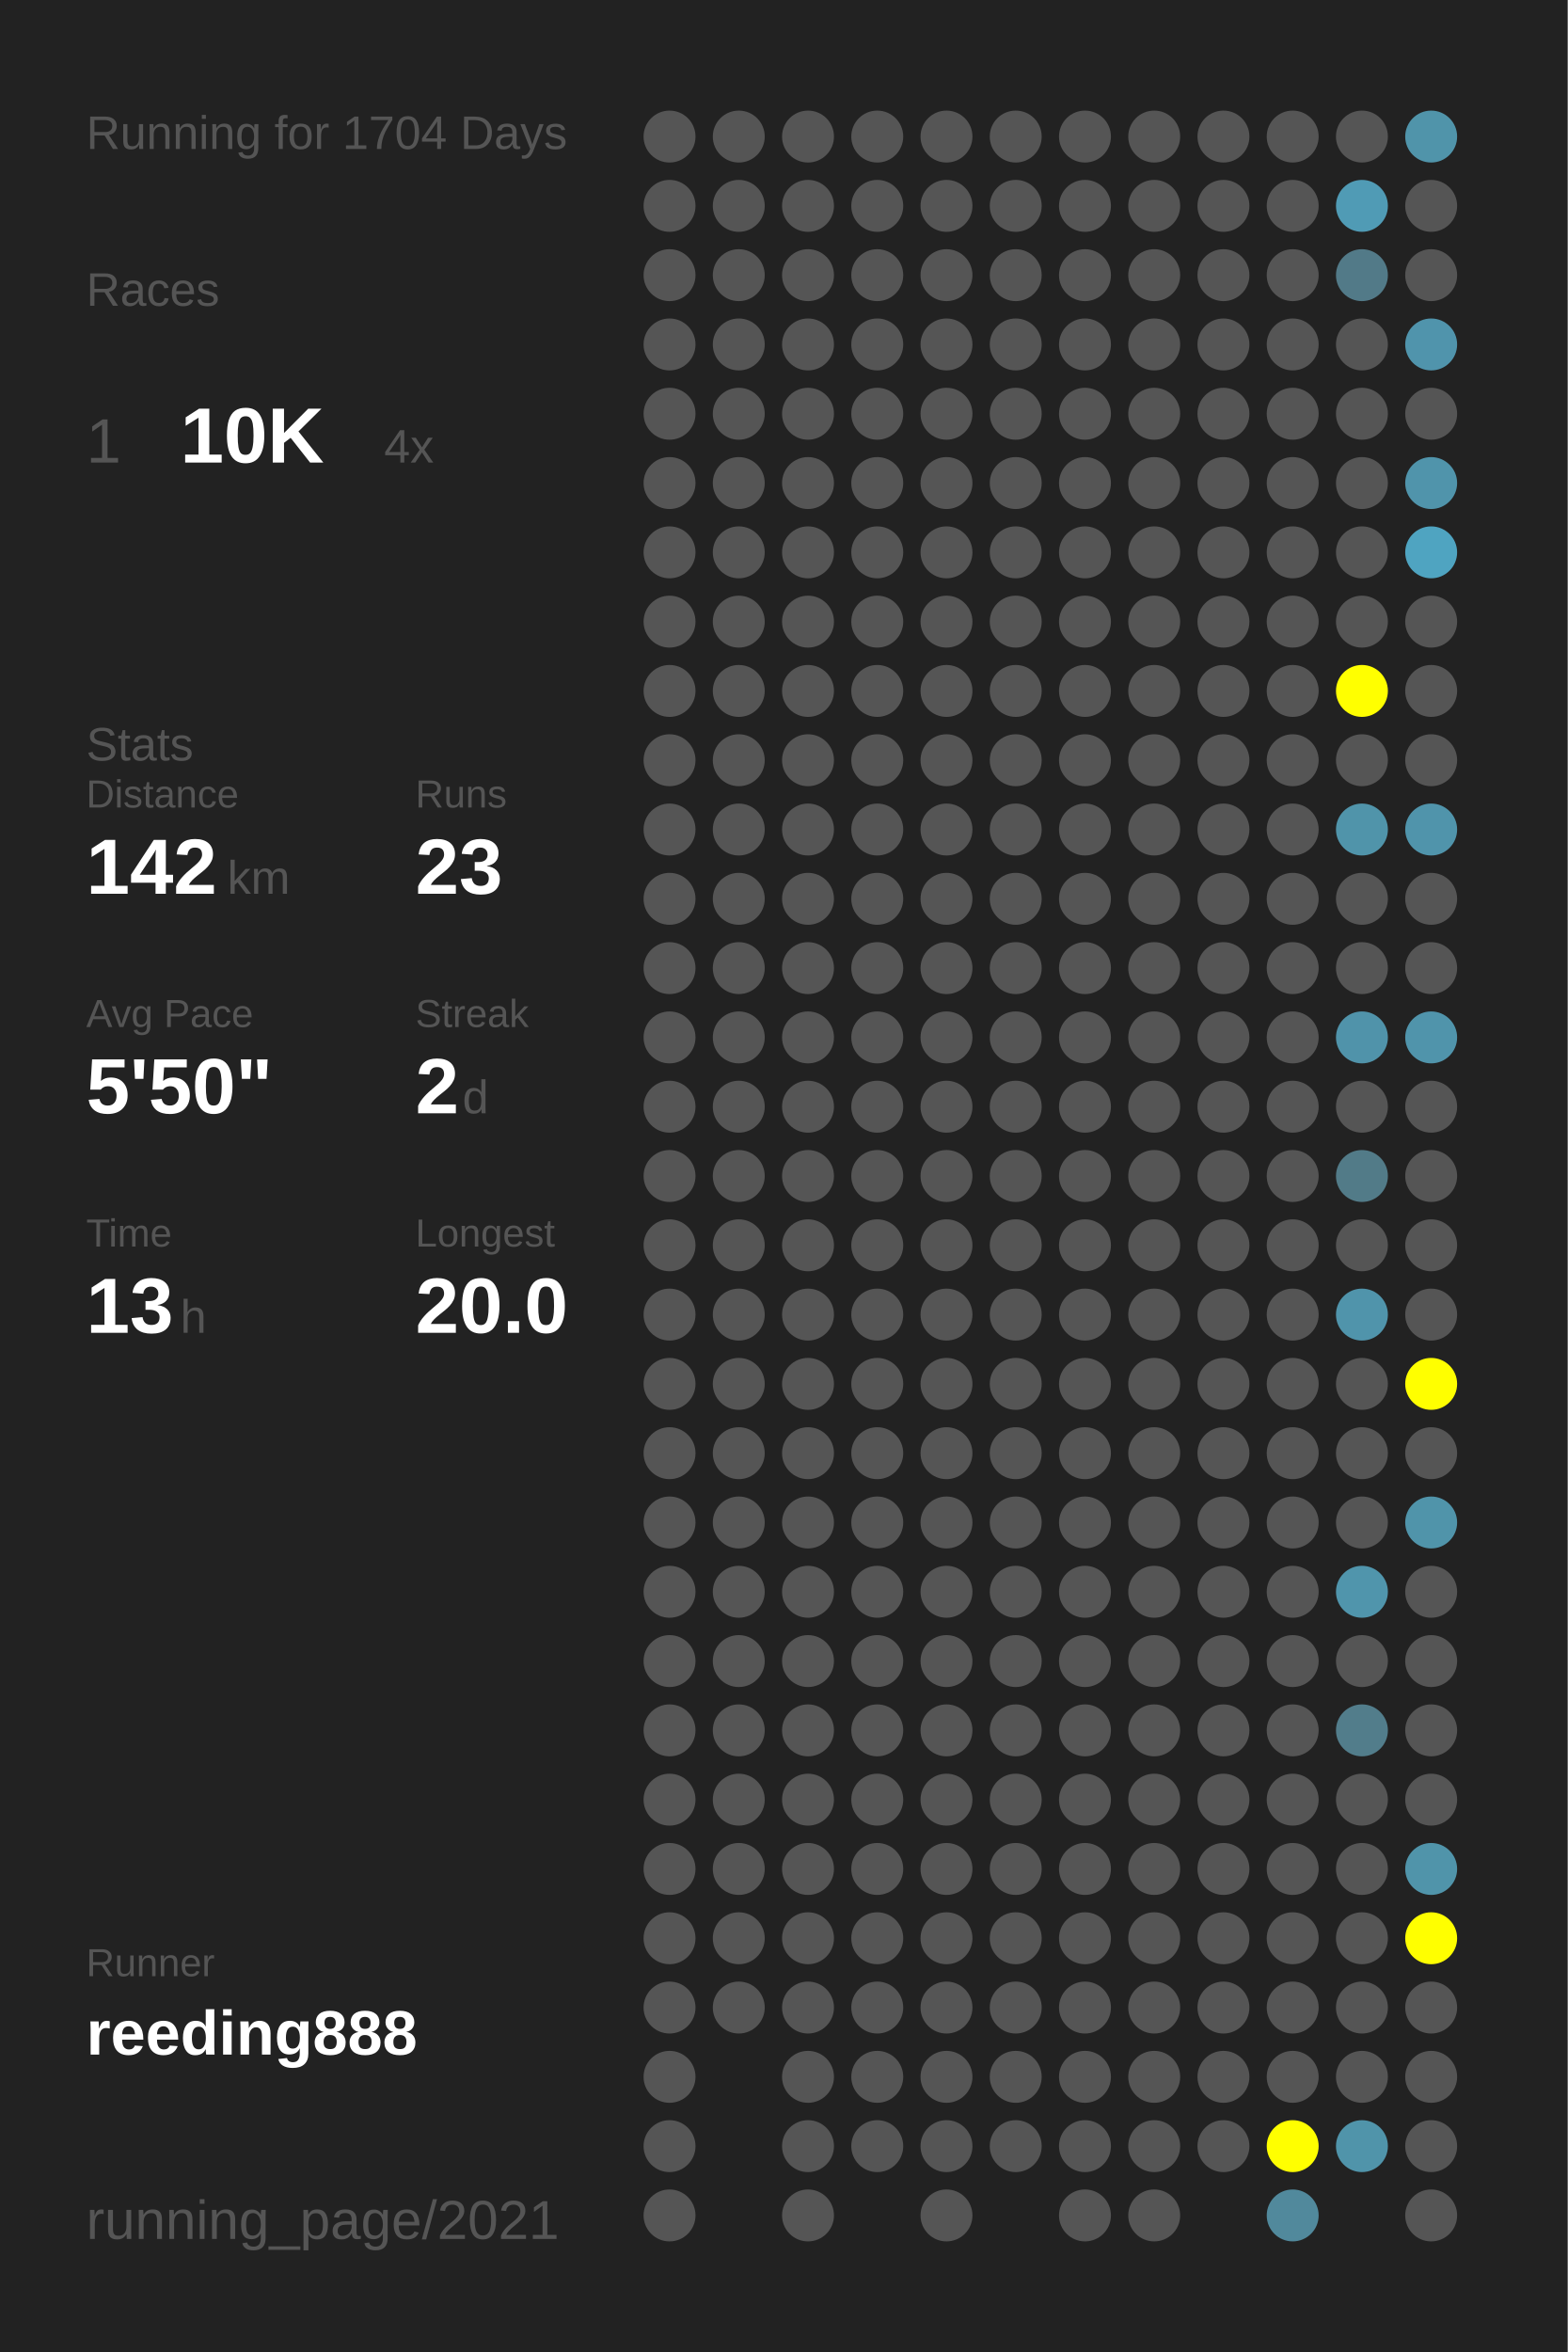
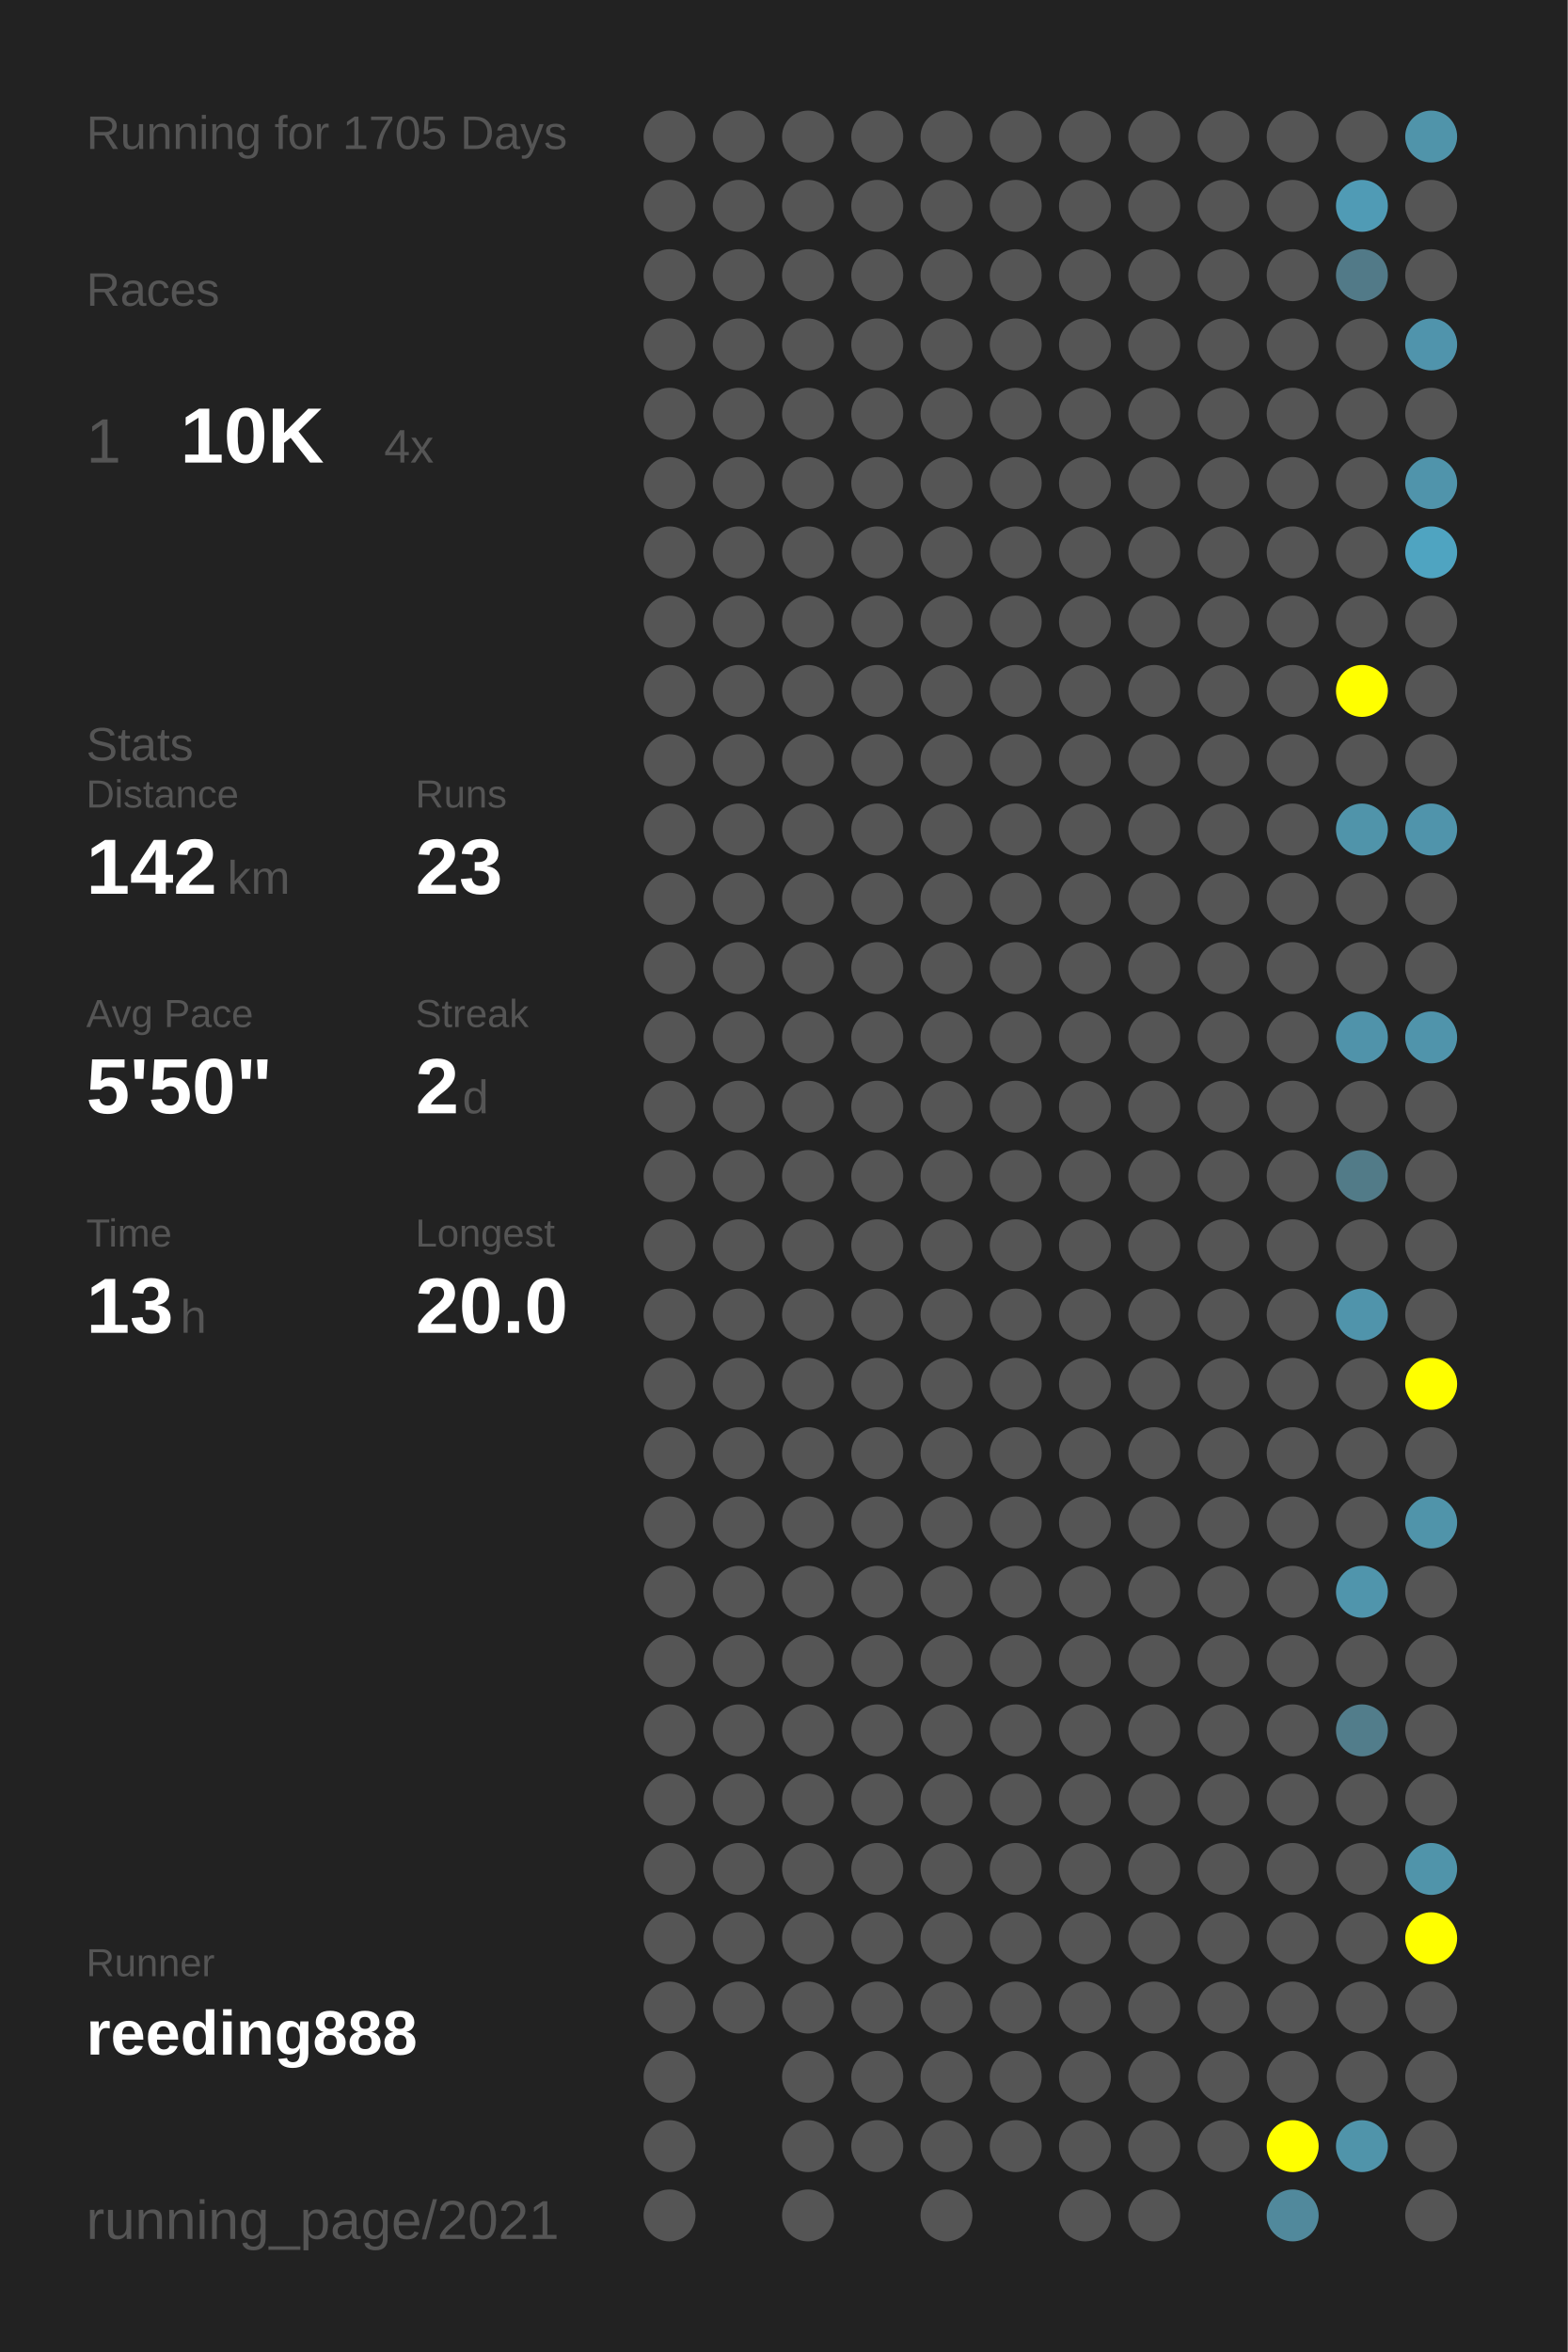
<svg xmlns="http://www.w3.org/2000/svg" baseProfile="full" height="300mm" version="1.1" viewBox="0,0,200,300" width="200mm">
  <defs />
  <rect fill="#222222" height="300" width="200" x="0" y="0" />
-   <text fill="#555555" style="font-size:6px; font-family:Arial;" x="11" y="19">Running for 1704 Days</text>
+   <text fill="#555555" style="font-size:6px; font-family:Arial;" x="11" y="19">Running for 1705 Days</text>
  <text fill="#555555" style="font-size:6px; font-family:Arial;" x="11" y="39">Races</text>
  <text fill="#555555" style="font-size:8px; font-family:Arial;" x="11" y="59">1</text>
  <text fill="#FFFFFF" style="font-size:10px; font-family:Arial; font-weight:bold;" x="23" y="59">10K</text>
  <text fill="#555555" style="font-size:6px; font-family:Arial;" x="49" y="59">4x</text>
  <text fill="#555555" style="font-size:6px; font-family:Arial;" x="11" y="97">Stats</text>
  <text fill="#555555" style="font-size:5px; font-family:Arial;" x="11" y="103">Distance</text>
  <text fill="#FFFFFF" style="font-size:10px; font-family:Arial; font-weight:bold;" x="11" y="114">142</text>
  <text fill="#555555" style="font-size:6px; font-family:Arial;" x="29" y="114">km</text>
  <text fill="#555555" style="font-size:5px; font-family:Arial;" x="53" y="103">Runs</text>
  <text fill="#FFFFFF" style="font-size:10px; font-family:Arial; font-weight:bold;" x="53" y="114">23</text>
  <text fill="#555555" style="font-size:5px; font-family:Arial;" x="11" y="131">Avg Pace</text>
  <text fill="#FFFFFF" style="font-size:10px; font-family:Arial; font-weight:bold;" x="11" y="142">5'50"</text>
  <text fill="#555555" style="font-size:5px; font-family:Arial;" x="53" y="131">Streak</text>
  <text fill="#FFFFFF" style="font-size:10px; font-family:Arial; font-weight:bold;" x="53" y="142">2</text>
  <text fill="#555555" style="font-size:6px; font-family:Arial;" x="59" y="142">d</text>
  <text fill="#555555" style="font-size:5px; font-family:Arial;" x="11" y="159">Time</text>
  <text fill="#FFFFFF" style="font-size:10px; font-family:Arial; font-weight:bold;" x="11" y="170">13</text>
  <text fill="#555555" style="font-size:6px; font-family:Arial;" x="23" y="170">h</text>
  <text fill="#555555" style="font-size:5px; font-family:Arial;" x="53" y="159">Longest</text>
  <text fill="#FFFFFF" style="font-size:10px; font-family:Arial; font-weight:bold;" x="53" y="170">20.0</text>
  <text fill="#555555" style="font-size:5px; font-family:Arial;" x="11" y="252.065">Runner</text>
  <text fill="#FFFFFF" style="font-size:8px; font-family:Arial; font-weight:bold;" x="11" y="262.065">reeding888</text>
  <text fill="#555555" style="font-size:7px; font-family:Arial;" x="11" y="285.581">running_page/2021</text>
  <circle cx="85.417" cy="17.419" fill="#555555" r="3.312" />
  <circle cx="85.417" cy="26.258" fill="#555555" r="3.312" />
  <circle cx="85.417" cy="35.097" fill="#555555" r="3.312" />
  <circle cx="85.417" cy="43.935" fill="#555555" r="3.312" />
  <circle cx="85.417" cy="52.774" fill="#555555" r="3.312" />
  <circle cx="85.417" cy="61.613" fill="#555555" r="3.312" />
  <circle cx="85.417" cy="70.452" fill="#555555" r="3.312" />
  <circle cx="85.417" cy="79.29" fill="#555555" r="3.312" />
  <circle cx="85.417" cy="88.129" fill="#555555" r="3.312" />
  <circle cx="85.417" cy="96.968" fill="#555555" r="3.312" />
  <circle cx="85.417" cy="105.806" fill="#555555" r="3.312" />
  <circle cx="85.417" cy="114.645" fill="#555555" r="3.312" />
  <circle cx="85.417" cy="123.484" fill="#555555" r="3.312" />
  <circle cx="85.417" cy="132.323" fill="#555555" r="3.312" />
  <circle cx="85.417" cy="141.161" fill="#555555" r="3.312" />
  <circle cx="85.417" cy="150" fill="#555555" r="3.312" />
  <circle cx="85.417" cy="158.839" fill="#555555" r="3.312" />
  <circle cx="85.417" cy="167.677" fill="#555555" r="3.312" />
  <circle cx="85.417" cy="176.516" fill="#555555" r="3.312" />
  <circle cx="85.417" cy="185.355" fill="#555555" r="3.312" />
  <circle cx="85.417" cy="194.194" fill="#555555" r="3.312" />
  <circle cx="85.417" cy="203.032" fill="#555555" r="3.312" />
  <circle cx="85.417" cy="211.871" fill="#555555" r="3.312" />
  <circle cx="85.417" cy="220.71" fill="#555555" r="3.312" />
  <circle cx="85.417" cy="229.548" fill="#555555" r="3.312" />
  <circle cx="85.417" cy="238.387" fill="#555555" r="3.312" />
  <circle cx="85.417" cy="247.226" fill="#555555" r="3.312" />
  <circle cx="85.417" cy="256.065" fill="#555555" r="3.312" />
  <circle cx="85.417" cy="264.903" fill="#555555" r="3.312" />
  <circle cx="85.417" cy="273.742" fill="#555555" r="3.312" />
  <circle cx="85.417" cy="282.581" fill="#555555" r="3.312" />
  <circle cx="94.25" cy="17.419" fill="#555555" r="3.312" />
  <circle cx="94.25" cy="26.258" fill="#555555" r="3.312" />
  <circle cx="94.25" cy="35.097" fill="#555555" r="3.312" />
  <circle cx="94.25" cy="43.935" fill="#555555" r="3.312" />
  <circle cx="94.25" cy="52.774" fill="#555555" r="3.312" />
  <circle cx="94.25" cy="61.613" fill="#555555" r="3.312" />
  <circle cx="94.25" cy="70.452" fill="#555555" r="3.312" />
  <circle cx="94.25" cy="79.29" fill="#555555" r="3.312" />
  <circle cx="94.25" cy="88.129" fill="#555555" r="3.312" />
  <circle cx="94.25" cy="96.968" fill="#555555" r="3.312" />
  <circle cx="94.25" cy="105.806" fill="#555555" r="3.312" />
  <circle cx="94.25" cy="114.645" fill="#555555" r="3.312" />
  <circle cx="94.25" cy="123.484" fill="#555555" r="3.312" />
  <circle cx="94.25" cy="132.323" fill="#555555" r="3.312" />
  <circle cx="94.25" cy="141.161" fill="#555555" r="3.312" />
  <circle cx="94.25" cy="150" fill="#555555" r="3.312" />
  <circle cx="94.25" cy="158.839" fill="#555555" r="3.312" />
  <circle cx="94.25" cy="167.677" fill="#555555" r="3.312" />
  <circle cx="94.25" cy="176.516" fill="#555555" r="3.312" />
  <circle cx="94.25" cy="185.355" fill="#555555" r="3.312" />
  <circle cx="94.25" cy="194.194" fill="#555555" r="3.312" />
  <circle cx="94.25" cy="203.032" fill="#555555" r="3.312" />
  <circle cx="94.25" cy="211.871" fill="#555555" r="3.312" />
  <circle cx="94.25" cy="220.71" fill="#555555" r="3.312" />
  <circle cx="94.25" cy="229.548" fill="#555555" r="3.312" />
  <circle cx="94.25" cy="238.387" fill="#555555" r="3.312" />
  <circle cx="94.25" cy="247.226" fill="#555555" r="3.312" />
  <circle cx="94.25" cy="256.065" fill="#555555" r="3.312" />
  <circle cx="103.083" cy="17.419" fill="#555555" r="3.312" />
  <circle cx="103.083" cy="26.258" fill="#555555" r="3.312" />
  <circle cx="103.083" cy="35.097" fill="#555555" r="3.312" />
  <circle cx="103.083" cy="43.935" fill="#555555" r="3.312" />
  <circle cx="103.083" cy="52.774" fill="#555555" r="3.312" />
  <circle cx="103.083" cy="61.613" fill="#555555" r="3.312" />
  <circle cx="103.083" cy="70.452" fill="#555555" r="3.312" />
  <circle cx="103.083" cy="79.29" fill="#555555" r="3.312" />
  <circle cx="103.083" cy="88.129" fill="#555555" r="3.312" />
  <circle cx="103.083" cy="96.968" fill="#555555" r="3.312" />
  <circle cx="103.083" cy="105.806" fill="#555555" r="3.312" />
  <circle cx="103.083" cy="114.645" fill="#555555" r="3.312" />
  <circle cx="103.083" cy="123.484" fill="#555555" r="3.312" />
  <circle cx="103.083" cy="132.323" fill="#555555" r="3.312" />
  <circle cx="103.083" cy="141.161" fill="#555555" r="3.312" />
  <circle cx="103.083" cy="150" fill="#555555" r="3.312" />
  <circle cx="103.083" cy="158.839" fill="#555555" r="3.312" />
  <circle cx="103.083" cy="167.677" fill="#555555" r="3.312" />
  <circle cx="103.083" cy="176.516" fill="#555555" r="3.312" />
  <circle cx="103.083" cy="185.355" fill="#555555" r="3.312" />
  <circle cx="103.083" cy="194.194" fill="#555555" r="3.312" />
  <circle cx="103.083" cy="203.032" fill="#555555" r="3.312" />
  <circle cx="103.083" cy="211.871" fill="#555555" r="3.312" />
  <circle cx="103.083" cy="220.71" fill="#555555" r="3.312" />
  <circle cx="103.083" cy="229.548" fill="#555555" r="3.312" />
  <circle cx="103.083" cy="238.387" fill="#555555" r="3.312" />
  <circle cx="103.083" cy="247.226" fill="#555555" r="3.312" />
  <circle cx="103.083" cy="256.065" fill="#555555" r="3.312" />
  <circle cx="103.083" cy="264.903" fill="#555555" r="3.312" />
  <circle cx="103.083" cy="273.742" fill="#555555" r="3.312" />
  <circle cx="103.083" cy="282.581" fill="#555555" r="3.312" />
  <circle cx="111.917" cy="17.419" fill="#555555" r="3.312" />
  <circle cx="111.917" cy="26.258" fill="#555555" r="3.312" />
  <circle cx="111.917" cy="35.097" fill="#555555" r="3.312" />
  <circle cx="111.917" cy="43.935" fill="#555555" r="3.312" />
  <circle cx="111.917" cy="52.774" fill="#555555" r="3.312" />
  <circle cx="111.917" cy="61.613" fill="#555555" r="3.312" />
  <circle cx="111.917" cy="70.452" fill="#555555" r="3.312" />
  <circle cx="111.917" cy="79.29" fill="#555555" r="3.312" />
  <circle cx="111.917" cy="88.129" fill="#555555" r="3.312" />
  <circle cx="111.917" cy="96.968" fill="#555555" r="3.312" />
  <circle cx="111.917" cy="105.806" fill="#555555" r="3.312" />
  <circle cx="111.917" cy="114.645" fill="#555555" r="3.312" />
  <circle cx="111.917" cy="123.484" fill="#555555" r="3.312" />
  <circle cx="111.917" cy="132.323" fill="#555555" r="3.312" />
  <circle cx="111.917" cy="141.161" fill="#555555" r="3.312" />
  <circle cx="111.917" cy="150" fill="#555555" r="3.312" />
  <circle cx="111.917" cy="158.839" fill="#555555" r="3.312" />
  <circle cx="111.917" cy="167.677" fill="#555555" r="3.312" />
  <circle cx="111.917" cy="176.516" fill="#555555" r="3.312" />
  <circle cx="111.917" cy="185.355" fill="#555555" r="3.312" />
  <circle cx="111.917" cy="194.194" fill="#555555" r="3.312" />
  <circle cx="111.917" cy="203.032" fill="#555555" r="3.312" />
  <circle cx="111.917" cy="211.871" fill="#555555" r="3.312" />
  <circle cx="111.917" cy="220.71" fill="#555555" r="3.312" />
  <circle cx="111.917" cy="229.548" fill="#555555" r="3.312" />
  <circle cx="111.917" cy="238.387" fill="#555555" r="3.312" />
  <circle cx="111.917" cy="247.226" fill="#555555" r="3.312" />
  <circle cx="111.917" cy="256.065" fill="#555555" r="3.312" />
  <circle cx="111.917" cy="264.903" fill="#555555" r="3.312" />
  <circle cx="111.917" cy="273.742" fill="#555555" r="3.312" />
  <circle cx="120.75" cy="17.419" fill="#555555" r="3.312" />
  <circle cx="120.75" cy="26.258" fill="#555555" r="3.312" />
  <circle cx="120.75" cy="35.097" fill="#555555" r="3.312" />
  <circle cx="120.75" cy="43.935" fill="#555555" r="3.312" />
  <circle cx="120.75" cy="52.774" fill="#555555" r="3.312" />
  <circle cx="120.75" cy="61.613" fill="#555555" r="3.312" />
  <circle cx="120.75" cy="70.452" fill="#555555" r="3.312" />
  <circle cx="120.75" cy="79.29" fill="#555555" r="3.312" />
  <circle cx="120.75" cy="88.129" fill="#555555" r="3.312" />
  <circle cx="120.75" cy="96.968" fill="#555555" r="3.312" />
  <circle cx="120.75" cy="105.806" fill="#555555" r="3.312" />
  <circle cx="120.75" cy="114.645" fill="#555555" r="3.312" />
  <circle cx="120.75" cy="123.484" fill="#555555" r="3.312" />
  <circle cx="120.75" cy="132.323" fill="#555555" r="3.312" />
  <circle cx="120.75" cy="141.161" fill="#555555" r="3.312" />
  <circle cx="120.75" cy="150" fill="#555555" r="3.312" />
  <circle cx="120.75" cy="158.839" fill="#555555" r="3.312" />
  <circle cx="120.75" cy="167.677" fill="#555555" r="3.312" />
  <circle cx="120.75" cy="176.516" fill="#555555" r="3.312" />
  <circle cx="120.75" cy="185.355" fill="#555555" r="3.312" />
  <circle cx="120.75" cy="194.194" fill="#555555" r="3.312" />
  <circle cx="120.75" cy="203.032" fill="#555555" r="3.312" />
  <circle cx="120.75" cy="211.871" fill="#555555" r="3.312" />
  <circle cx="120.75" cy="220.71" fill="#555555" r="3.312" />
  <circle cx="120.75" cy="229.548" fill="#555555" r="3.312" />
  <circle cx="120.75" cy="238.387" fill="#555555" r="3.312" />
  <circle cx="120.75" cy="247.226" fill="#555555" r="3.312" />
  <circle cx="120.75" cy="256.065" fill="#555555" r="3.312" />
  <circle cx="120.75" cy="264.903" fill="#555555" r="3.312" />
  <circle cx="120.75" cy="273.742" fill="#555555" r="3.312" />
  <circle cx="120.75" cy="282.581" fill="#555555" r="3.312" />
  <circle cx="129.583" cy="17.419" fill="#555555" r="3.312" />
  <circle cx="129.583" cy="26.258" fill="#555555" r="3.312" />
  <circle cx="129.583" cy="35.097" fill="#555555" r="3.312" />
  <circle cx="129.583" cy="43.935" fill="#555555" r="3.312" />
  <circle cx="129.583" cy="52.774" fill="#555555" r="3.312" />
  <circle cx="129.583" cy="61.613" fill="#555555" r="3.312" />
  <circle cx="129.583" cy="70.452" fill="#555555" r="3.312" />
  <circle cx="129.583" cy="79.29" fill="#555555" r="3.312" />
  <circle cx="129.583" cy="88.129" fill="#555555" r="3.312" />
  <circle cx="129.583" cy="96.968" fill="#555555" r="3.312" />
  <circle cx="129.583" cy="105.806" fill="#555555" r="3.312" />
  <circle cx="129.583" cy="114.645" fill="#555555" r="3.312" />
  <circle cx="129.583" cy="123.484" fill="#555555" r="3.312" />
  <circle cx="129.583" cy="132.323" fill="#555555" r="3.312" />
  <circle cx="129.583" cy="141.161" fill="#555555" r="3.312" />
  <circle cx="129.583" cy="150" fill="#555555" r="3.312" />
  <circle cx="129.583" cy="158.839" fill="#555555" r="3.312" />
  <circle cx="129.583" cy="167.677" fill="#555555" r="3.312" />
  <circle cx="129.583" cy="176.516" fill="#555555" r="3.312" />
  <circle cx="129.583" cy="185.355" fill="#555555" r="3.312" />
  <circle cx="129.583" cy="194.194" fill="#555555" r="3.312" />
  <circle cx="129.583" cy="203.032" fill="#555555" r="3.312" />
  <circle cx="129.583" cy="211.871" fill="#555555" r="3.312" />
  <circle cx="129.583" cy="220.71" fill="#555555" r="3.312" />
  <circle cx="129.583" cy="229.548" fill="#555555" r="3.312" />
  <circle cx="129.583" cy="238.387" fill="#555555" r="3.312" />
  <circle cx="129.583" cy="247.226" fill="#555555" r="3.312" />
  <circle cx="129.583" cy="256.065" fill="#555555" r="3.312" />
  <circle cx="129.583" cy="264.903" fill="#555555" r="3.312" />
  <circle cx="129.583" cy="273.742" fill="#555555" r="3.312" />
  <circle cx="138.417" cy="17.419" fill="#555555" r="3.312" />
  <circle cx="138.417" cy="26.258" fill="#555555" r="3.312" />
  <circle cx="138.417" cy="35.097" fill="#555555" r="3.312" />
  <circle cx="138.417" cy="43.935" fill="#555555" r="3.312" />
  <circle cx="138.417" cy="52.774" fill="#555555" r="3.312" />
  <circle cx="138.417" cy="61.613" fill="#555555" r="3.312" />
  <circle cx="138.417" cy="70.452" fill="#555555" r="3.312" />
  <circle cx="138.417" cy="79.29" fill="#555555" r="3.312" />
  <circle cx="138.417" cy="88.129" fill="#555555" r="3.312" />
  <circle cx="138.417" cy="96.968" fill="#555555" r="3.312" />
  <circle cx="138.417" cy="105.806" fill="#555555" r="3.312" />
  <circle cx="138.417" cy="114.645" fill="#555555" r="3.312" />
  <circle cx="138.417" cy="123.484" fill="#555555" r="3.312" />
  <circle cx="138.417" cy="132.323" fill="#555555" r="3.312" />
  <circle cx="138.417" cy="141.161" fill="#555555" r="3.312" />
  <circle cx="138.417" cy="150" fill="#555555" r="3.312" />
  <circle cx="138.417" cy="158.839" fill="#555555" r="3.312" />
  <circle cx="138.417" cy="167.677" fill="#555555" r="3.312" />
  <circle cx="138.417" cy="176.516" fill="#555555" r="3.312" />
  <circle cx="138.417" cy="185.355" fill="#555555" r="3.312" />
  <circle cx="138.417" cy="194.194" fill="#555555" r="3.312" />
  <circle cx="138.417" cy="203.032" fill="#555555" r="3.312" />
  <circle cx="138.417" cy="211.871" fill="#555555" r="3.312" />
  <circle cx="138.417" cy="220.71" fill="#555555" r="3.312" />
  <circle cx="138.417" cy="229.548" fill="#555555" r="3.312" />
  <circle cx="138.417" cy="238.387" fill="#555555" r="3.312" />
  <circle cx="138.417" cy="247.226" fill="#555555" r="3.312" />
  <circle cx="138.417" cy="256.065" fill="#555555" r="3.312" />
  <circle cx="138.417" cy="264.903" fill="#555555" r="3.312" />
  <circle cx="138.417" cy="273.742" fill="#555555" r="3.312" />
  <circle cx="138.417" cy="282.581" fill="#555555" r="3.312" />
  <circle cx="147.25" cy="17.419" fill="#555555" r="3.312" />
  <circle cx="147.25" cy="26.258" fill="#555555" r="3.312" />
  <circle cx="147.25" cy="35.097" fill="#555555" r="3.312" />
  <circle cx="147.25" cy="43.935" fill="#555555" r="3.312" />
  <circle cx="147.25" cy="52.774" fill="#555555" r="3.312" />
  <circle cx="147.25" cy="61.613" fill="#555555" r="3.312" />
  <circle cx="147.25" cy="70.452" fill="#555555" r="3.312" />
  <circle cx="147.25" cy="79.29" fill="#555555" r="3.312" />
  <circle cx="147.25" cy="88.129" fill="#555555" r="3.312" />
  <circle cx="147.25" cy="96.968" fill="#555555" r="3.312" />
  <circle cx="147.25" cy="105.806" fill="#555555" r="3.312" />
  <circle cx="147.25" cy="114.645" fill="#555555" r="3.312" />
  <circle cx="147.25" cy="123.484" fill="#555555" r="3.312" />
  <circle cx="147.25" cy="132.323" fill="#555555" r="3.312" />
  <circle cx="147.25" cy="141.161" fill="#555555" r="3.312" />
  <circle cx="147.25" cy="150" fill="#555555" r="3.312" />
  <circle cx="147.25" cy="158.839" fill="#555555" r="3.312" />
  <circle cx="147.25" cy="167.677" fill="#555555" r="3.312" />
  <circle cx="147.25" cy="176.516" fill="#555555" r="3.312" />
  <circle cx="147.25" cy="185.355" fill="#555555" r="3.312" />
  <circle cx="147.25" cy="194.194" fill="#555555" r="3.312" />
  <circle cx="147.25" cy="203.032" fill="#555555" r="3.312" />
  <circle cx="147.25" cy="211.871" fill="#555555" r="3.312" />
  <circle cx="147.25" cy="220.71" fill="#555555" r="3.312" />
  <circle cx="147.25" cy="229.548" fill="#555555" r="3.312" />
  <circle cx="147.25" cy="238.387" fill="#555555" r="3.312" />
  <circle cx="147.25" cy="247.226" fill="#555555" r="3.312" />
  <circle cx="147.25" cy="256.065" fill="#555555" r="3.312" />
  <circle cx="147.25" cy="264.903" fill="#555555" r="3.312" />
  <circle cx="147.25" cy="273.742" fill="#555555" r="3.312" />
  <circle cx="147.25" cy="282.581" fill="#555555" r="3.312" />
  <circle cx="156.083" cy="17.419" fill="#555555" r="3.312" />
  <circle cx="156.083" cy="26.258" fill="#555555" r="3.312" />
  <circle cx="156.083" cy="35.097" fill="#555555" r="3.312" />
  <circle cx="156.083" cy="43.935" fill="#555555" r="3.312" />
  <circle cx="156.083" cy="52.774" fill="#555555" r="3.312" />
  <circle cx="156.083" cy="61.613" fill="#555555" r="3.312" />
  <circle cx="156.083" cy="70.452" fill="#555555" r="3.312" />
  <circle cx="156.083" cy="79.29" fill="#555555" r="3.312" />
  <circle cx="156.083" cy="88.129" fill="#555555" r="3.312" />
  <circle cx="156.083" cy="96.968" fill="#555555" r="3.312" />
  <circle cx="156.083" cy="105.806" fill="#555555" r="3.312" />
  <circle cx="156.083" cy="114.645" fill="#555555" r="3.312" />
  <circle cx="156.083" cy="123.484" fill="#555555" r="3.312" />
  <circle cx="156.083" cy="132.323" fill="#555555" r="3.312" />
  <circle cx="156.083" cy="141.161" fill="#555555" r="3.312" />
  <circle cx="156.083" cy="150" fill="#555555" r="3.312" />
  <circle cx="156.083" cy="158.839" fill="#555555" r="3.312" />
  <circle cx="156.083" cy="167.677" fill="#555555" r="3.312" />
  <circle cx="156.083" cy="176.516" fill="#555555" r="3.312" />
  <circle cx="156.083" cy="185.355" fill="#555555" r="3.312" />
  <circle cx="156.083" cy="194.194" fill="#555555" r="3.312" />
  <circle cx="156.083" cy="203.032" fill="#555555" r="3.312" />
  <circle cx="156.083" cy="211.871" fill="#555555" r="3.312" />
  <circle cx="156.083" cy="220.71" fill="#555555" r="3.312" />
  <circle cx="156.083" cy="229.548" fill="#555555" r="3.312" />
  <circle cx="156.083" cy="238.387" fill="#555555" r="3.312" />
  <circle cx="156.083" cy="247.226" fill="#555555" r="3.312" />
  <circle cx="156.083" cy="256.065" fill="#555555" r="3.312" />
  <circle cx="156.083" cy="264.903" fill="#555555" r="3.312" />
  <circle cx="156.083" cy="273.742" fill="#555555" r="3.312" />
  <circle cx="164.917" cy="17.419" fill="#555555" r="3.312" />
  <circle cx="164.917" cy="26.258" fill="#555555" r="3.312" />
  <circle cx="164.917" cy="35.097" fill="#555555" r="3.312" />
  <circle cx="164.917" cy="43.935" fill="#555555" r="3.312" />
  <circle cx="164.917" cy="52.774" fill="#555555" r="3.312" />
  <circle cx="164.917" cy="61.613" fill="#555555" r="3.312" />
  <circle cx="164.917" cy="70.452" fill="#555555" r="3.312" />
  <circle cx="164.917" cy="79.29" fill="#555555" r="3.312" />
  <circle cx="164.917" cy="88.129" fill="#555555" r="3.312" />
  <circle cx="164.917" cy="96.968" fill="#555555" r="3.312" />
  <circle cx="164.917" cy="105.806" fill="#555555" r="3.312" />
  <circle cx="164.917" cy="114.645" fill="#555555" r="3.312" />
  <circle cx="164.917" cy="123.484" fill="#555555" r="3.312" />
  <circle cx="164.917" cy="132.323" fill="#555555" r="3.312" />
  <circle cx="164.917" cy="141.161" fill="#555555" r="3.312" />
  <circle cx="164.917" cy="150" fill="#555555" r="3.312" />
  <circle cx="164.917" cy="158.839" fill="#555555" r="3.312" />
  <circle cx="164.917" cy="167.677" fill="#555555" r="3.312" />
  <circle cx="164.917" cy="176.516" fill="#555555" r="3.312" />
  <circle cx="164.917" cy="185.355" fill="#555555" r="3.312" />
  <circle cx="164.917" cy="194.194" fill="#555555" r="3.312" />
  <circle cx="164.917" cy="203.032" fill="#555555" r="3.312" />
  <circle cx="164.917" cy="211.871" fill="#555555" r="3.312" />
  <circle cx="164.917" cy="220.71" fill="#555555" r="3.312" />
  <circle cx="164.917" cy="229.548" fill="#555555" r="3.312" />
  <circle cx="164.917" cy="238.387" fill="#555555" r="3.312" />
  <circle cx="164.917" cy="247.226" fill="#555555" r="3.312" />
  <circle cx="164.917" cy="256.065" fill="#555555" r="3.312" />
  <circle cx="164.917" cy="264.903" fill="#555555" r="3.312" />
  <circle cx="164.917" cy="273.742" fill="#FFFF00" r="3.312" />
  <circle cx="164.917" cy="282.581" fill="#51899c" r="3.312" />
  <circle cx="173.75" cy="17.419" fill="#555555" r="3.312" />
  <circle cx="173.75" cy="26.258" fill="#509bb5" r="3.312" />
  <circle cx="173.75" cy="35.097" fill="#527a88" r="3.312" />
  <circle cx="173.75" cy="43.935" fill="#555555" r="3.312" />
  <circle cx="173.75" cy="52.774" fill="#555555" r="3.312" />
  <circle cx="173.75" cy="61.613" fill="#555555" r="3.312" />
  <circle cx="173.75" cy="70.452" fill="#555555" r="3.312" />
  <circle cx="173.75" cy="79.29" fill="#555555" r="3.312" />
  <circle cx="173.75" cy="88.129" fill="#FFFF00" r="3.312" />
  <circle cx="173.75" cy="96.968" fill="#555555" r="3.312" />
  <circle cx="173.75" cy="105.806" fill="#5094aa" r="3.312" />
  <circle cx="173.75" cy="114.645" fill="#555555" r="3.312" />
  <circle cx="173.75" cy="123.484" fill="#555555" r="3.312" />
  <circle cx="173.75" cy="132.323" fill="#5093aa" r="3.312" />
  <circle cx="173.75" cy="141.161" fill="#555555" r="3.312" />
  <circle cx="173.75" cy="150" fill="#527b88" r="3.312" />
  <circle cx="173.75" cy="158.839" fill="#555555" r="3.312" />
  <circle cx="173.75" cy="167.677" fill="#5094ab" r="3.312" />
  <circle cx="173.75" cy="176.516" fill="#555555" r="3.312" />
  <circle cx="173.75" cy="185.355" fill="#555555" r="3.312" />
  <circle cx="173.75" cy="194.194" fill="#555555" r="3.312" />
  <circle cx="173.75" cy="203.032" fill="#5095ac" r="3.312" />
  <circle cx="173.75" cy="211.871" fill="#555555" r="3.312" />
  <circle cx="173.75" cy="220.71" fill="#527d8b" r="3.312" />
  <circle cx="173.75" cy="229.548" fill="#555555" r="3.312" />
  <circle cx="173.75" cy="238.387" fill="#555555" r="3.312" />
  <circle cx="173.75" cy="247.226" fill="#555555" r="3.312" />
  <circle cx="173.75" cy="256.065" fill="#555555" r="3.312" />
  <circle cx="173.75" cy="264.903" fill="#555555" r="3.312" />
  <circle cx="173.75" cy="273.742" fill="#5094aa" r="3.312" />
  <circle cx="182.583" cy="17.419" fill="#5094aa" r="3.312" />
  <circle cx="182.583" cy="26.258" fill="#555555" r="3.312" />
  <circle cx="182.583" cy="35.097" fill="#555555" r="3.312" />
  <circle cx="182.583" cy="43.935" fill="#5094ac" r="3.312" />
  <circle cx="182.583" cy="52.774" fill="#555555" r="3.312" />
  <circle cx="182.583" cy="61.613" fill="#5094ab" r="3.312" />
  <circle cx="182.583" cy="70.452" fill="#4fa4c1" r="3.312" />
  <circle cx="182.583" cy="79.29" fill="#555555" r="3.312" />
  <circle cx="182.583" cy="88.129" fill="#555555" r="3.312" />
  <circle cx="182.583" cy="96.968" fill="#555555" r="3.312" />
  <circle cx="182.583" cy="105.806" fill="#5094ab" r="3.312" />
  <circle cx="182.583" cy="114.645" fill="#555555" r="3.312" />
  <circle cx="182.583" cy="123.484" fill="#555555" r="3.312" />
  <circle cx="182.583" cy="132.323" fill="#5094ab" r="3.312" />
  <circle cx="182.583" cy="141.161" fill="#555555" r="3.312" />
  <circle cx="182.583" cy="150" fill="#555555" r="3.312" />
  <circle cx="182.583" cy="158.839" fill="#555555" r="3.312" />
  <circle cx="182.583" cy="167.677" fill="#555555" r="3.312" />
  <circle cx="182.583" cy="176.516" fill="#FFFF00" r="3.312" />
  <circle cx="182.583" cy="185.355" fill="#555555" r="3.312" />
  <circle cx="182.583" cy="194.194" fill="#5094aa" r="3.312" />
  <circle cx="182.583" cy="203.032" fill="#555555" r="3.312" />
  <circle cx="182.583" cy="211.871" fill="#555555" r="3.312" />
  <circle cx="182.583" cy="220.71" fill="#555555" r="3.312" />
  <circle cx="182.583" cy="229.548" fill="#555555" r="3.312" />
  <circle cx="182.583" cy="238.387" fill="#5094aa" r="3.312" />
  <circle cx="182.583" cy="247.226" fill="#FFFF00" r="3.312" />
  <circle cx="182.583" cy="256.065" fill="#555555" r="3.312" />
  <circle cx="182.583" cy="264.903" fill="#555555" r="3.312" />
  <circle cx="182.583" cy="273.742" fill="#555555" r="3.312" />
  <circle cx="182.583" cy="282.581" fill="#555555" r="3.312" />
</svg>
